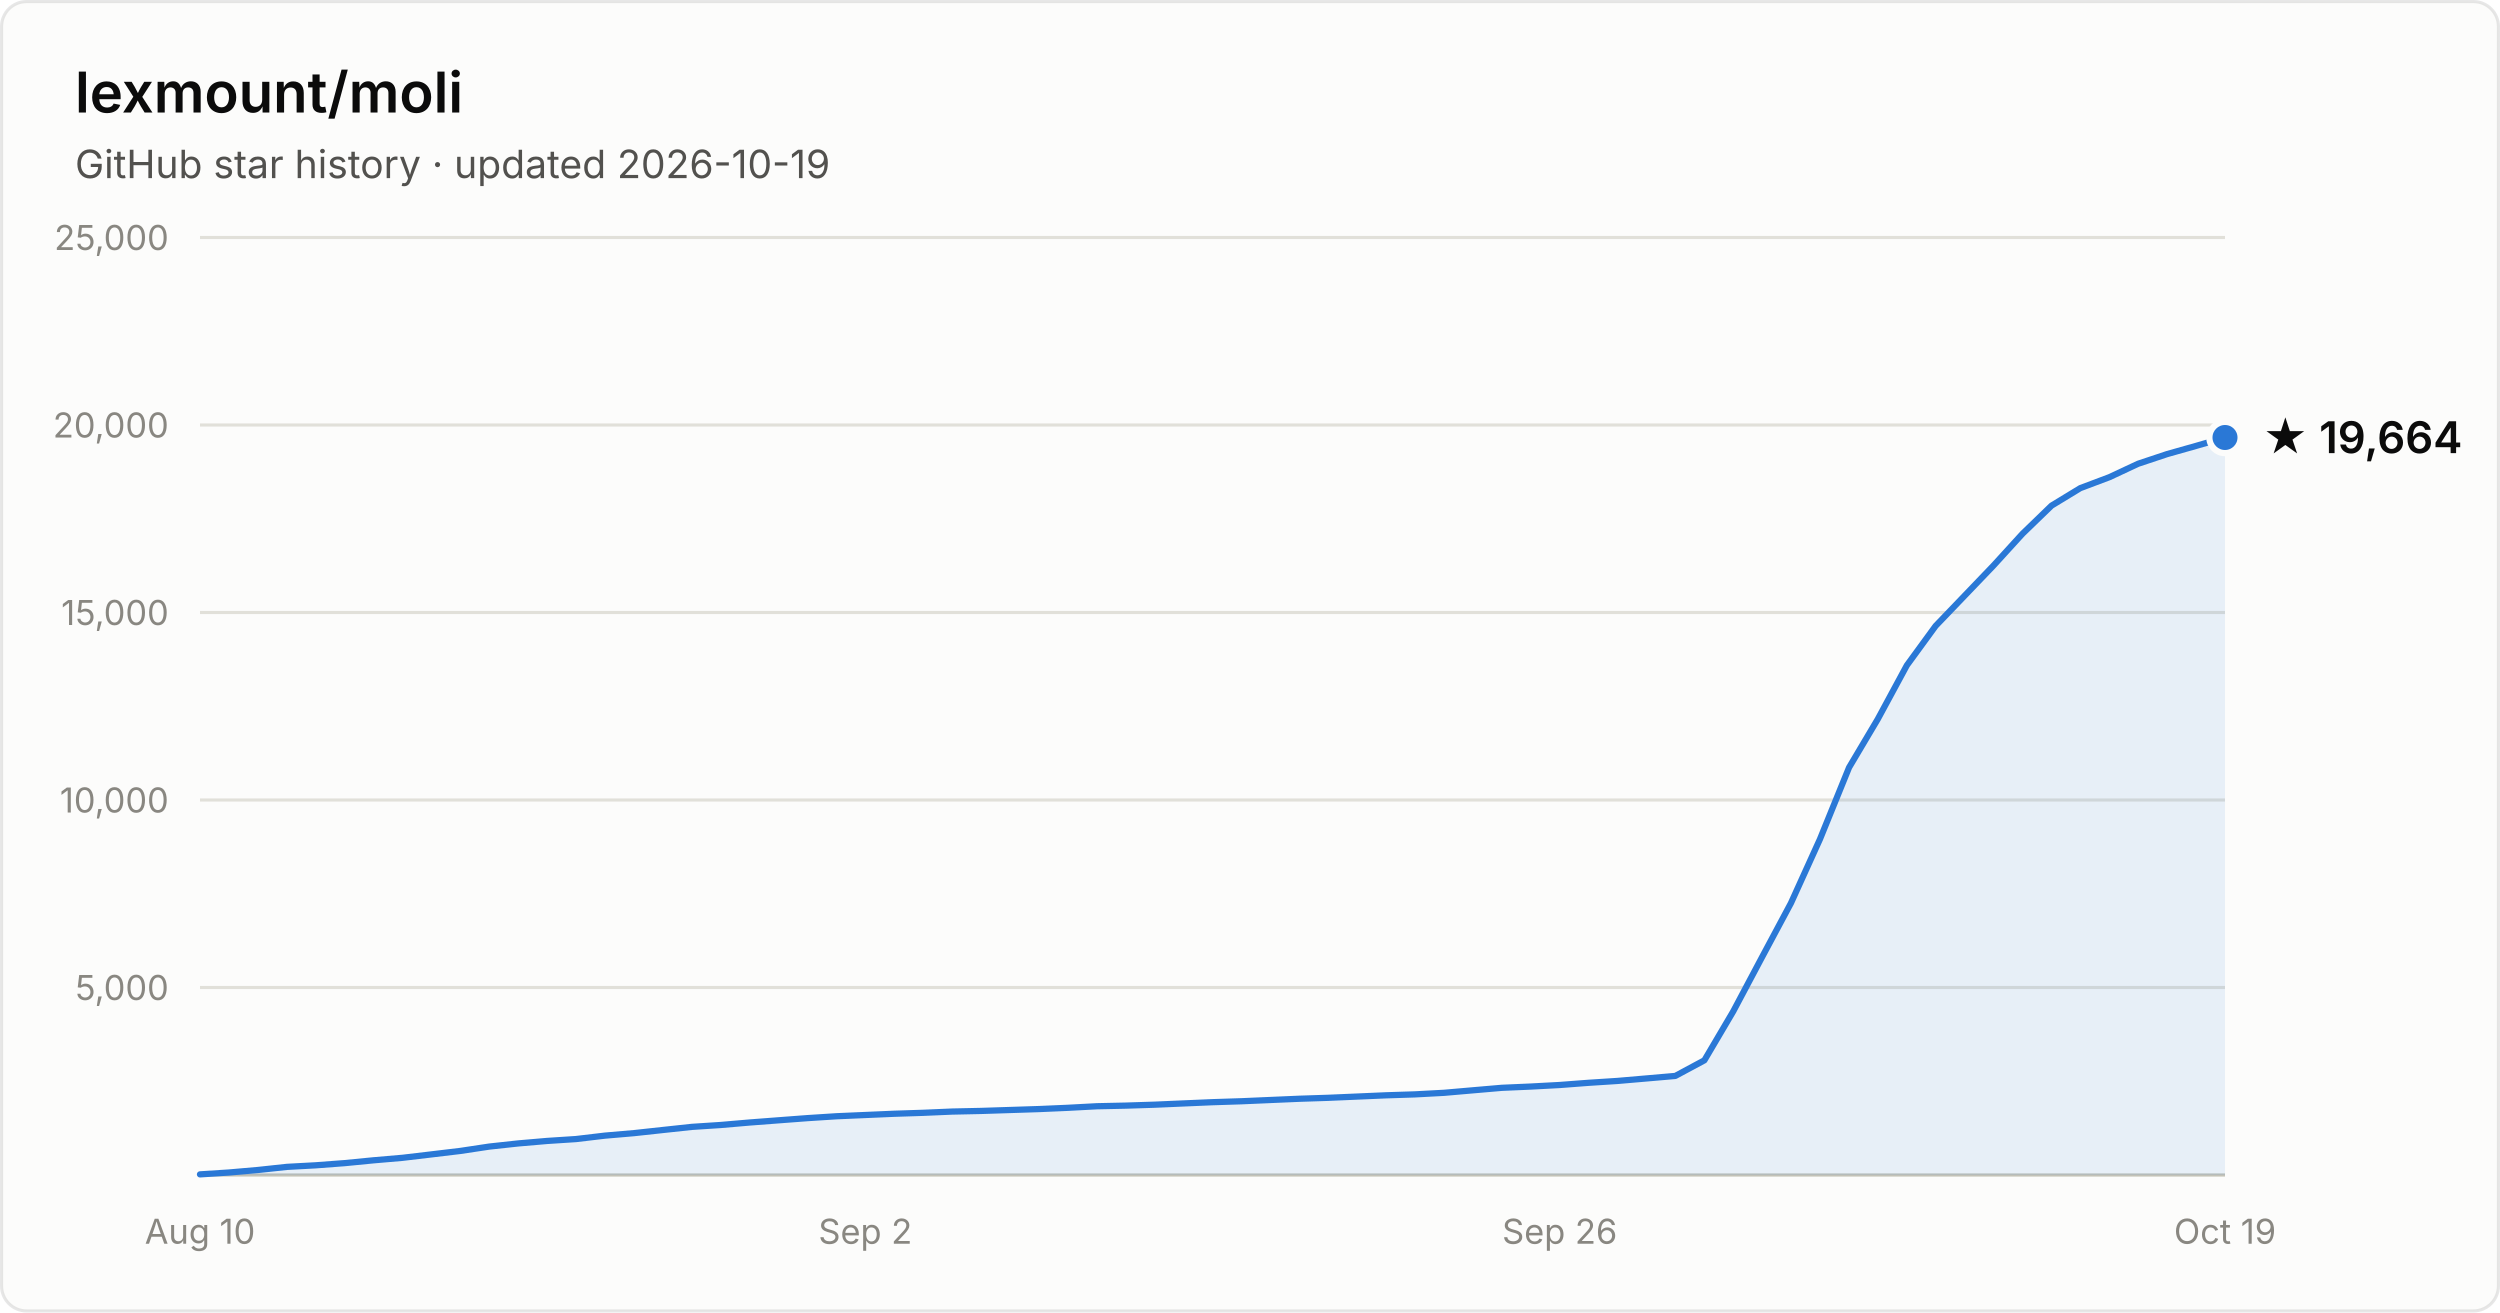
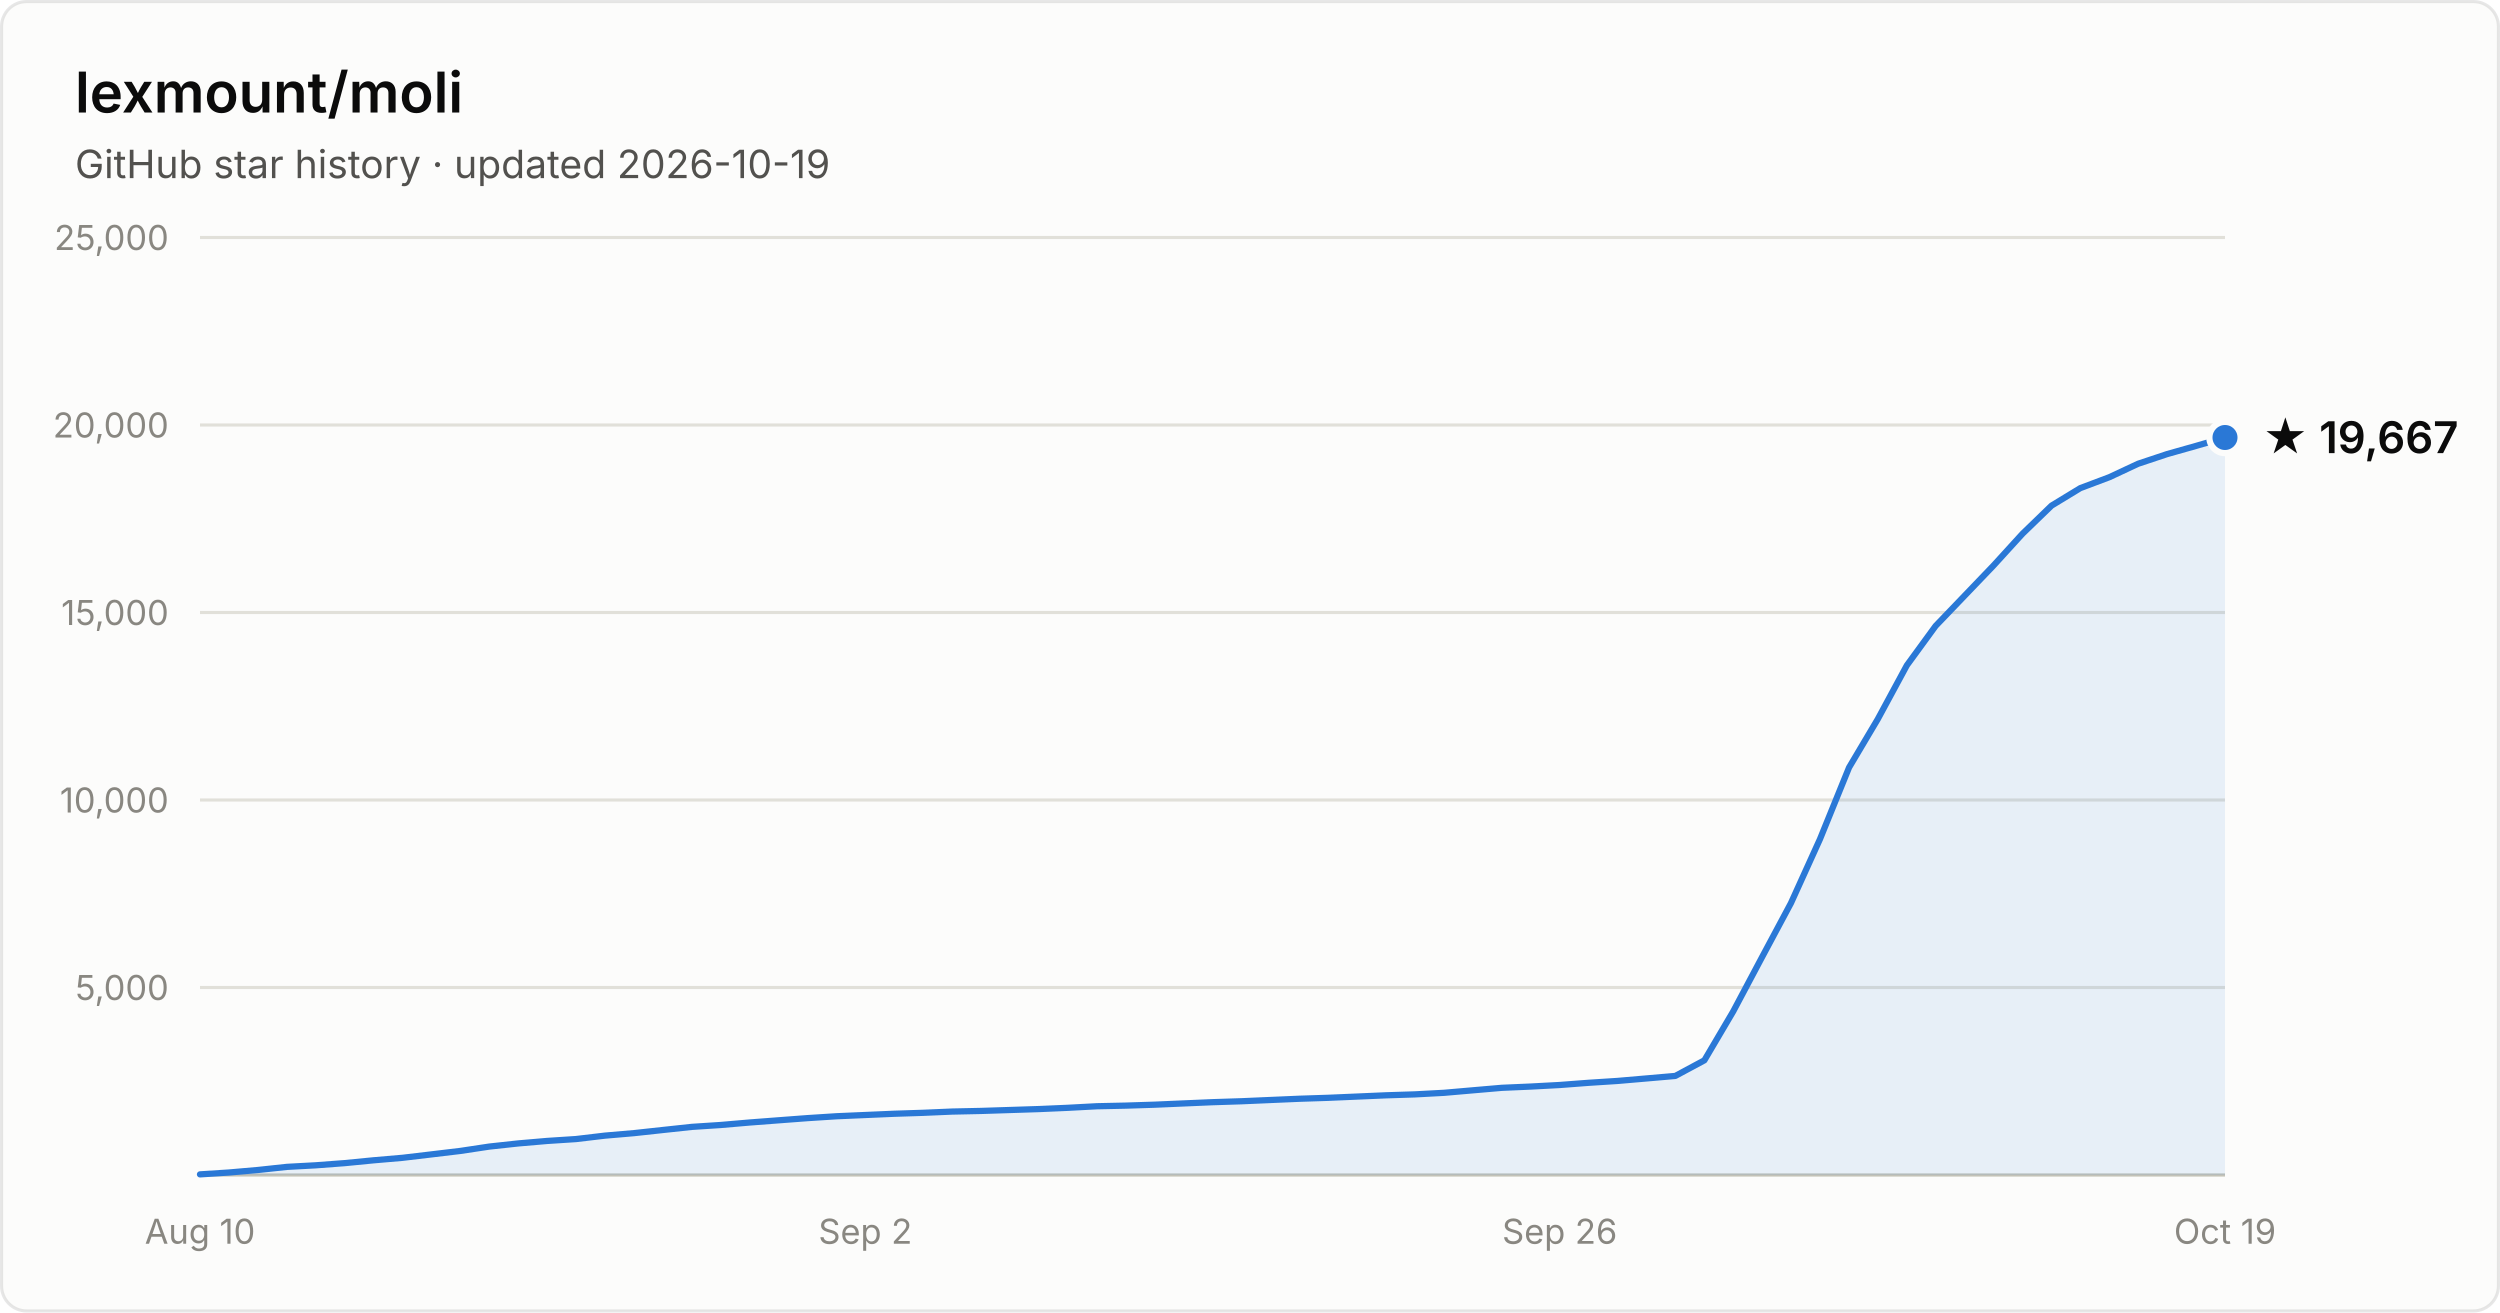
- <svg xmlns="http://www.w3.org/2000/svg" width="800" height="420" viewBox="0 0 800 420" font-family="system-ui, -apple-system, Segoe UI, sans-serif" role="img" aria-label="Star history of lexmount/moli: 19,664 stars as of 2026-10-19">
+ <svg xmlns="http://www.w3.org/2000/svg" width="800" height="420" viewBox="0 0 800 420" font-family="system-ui, -apple-system, Segoe UI, sans-serif" role="img" aria-label="Star history of lexmount/moli: 19,667 stars as of 2026-10-19">
  <rect x="0.5" y="0.5" width="799" height="419" rx="8" fill="#fcfcfb" stroke="rgba(11,11,11,0.10)" />
  <text x="24" y="36" fill="#0b0b0b" font-size="18" font-weight="600">lexmount/moli</text>
  <text x="24" y="57" fill="#52514e" font-size="12.5">GitHub star history · updated 2026-10-19</text>
  <line x1="64" y1="316.0" x2="712" y2="316.0" stroke="#e1e0d9" stroke-width="1" />
  <text x="54" y="320.0" text-anchor="end" fill="#898781" font-size="11" style="font-variant-numeric:tabular-nums">5,000</text>
  <line x1="64" y1="256.0" x2="712" y2="256.0" stroke="#e1e0d9" stroke-width="1" />
  <text x="54" y="260.0" text-anchor="end" fill="#898781" font-size="11" style="font-variant-numeric:tabular-nums">10,000</text>
  <line x1="64" y1="196.0" x2="712" y2="196.0" stroke="#e1e0d9" stroke-width="1" />
  <text x="54" y="200.0" text-anchor="end" fill="#898781" font-size="11" style="font-variant-numeric:tabular-nums">15,000</text>
  <line x1="64" y1="136.0" x2="712" y2="136.0" stroke="#e1e0d9" stroke-width="1" />
  <text x="54" y="140.0" text-anchor="end" fill="#898781" font-size="11" style="font-variant-numeric:tabular-nums">20,000</text>
  <line x1="64" y1="76.0" x2="712" y2="76.0" stroke="#e1e0d9" stroke-width="1" />
  <text x="54" y="80.0" text-anchor="end" fill="#898781" font-size="11" style="font-variant-numeric:tabular-nums">25,000</text>
  <line x1="64" y1="376" x2="712" y2="376" stroke="#c3c2b7" stroke-width="1" />
  <text x="64.0" y="398" text-anchor="middle" fill="#898781" font-size="11" style="font-variant-numeric:tabular-nums">Aug 10</text>
  <text x="276.9" y="398" text-anchor="middle" fill="#898781" font-size="11" style="font-variant-numeric:tabular-nums">Sep 2</text>
  <text x="499.1" y="398" text-anchor="middle" fill="#898781" font-size="11" style="font-variant-numeric:tabular-nums">Sep 26</text>
  <text x="712.0" y="398" text-anchor="middle" fill="#898781" font-size="11" style="font-variant-numeric:tabular-nums">Oct 19</text>
  <path d="M64.0 375.8 L73.3 375.2 L82.5 374.4 L91.8 373.4 L101.0 372.9 L110.3 372.2 L119.5 371.3 L128.8 370.5 L138.1 369.4 L147.3 368.3 L156.6 366.9 L165.8 365.9 L175.1 365.1 L184.3 364.5 L193.6 363.4 L202.9 362.6 L212.1 361.6 L221.4 360.6 L230.6 360.0 L239.9 359.2 L249.1 358.5 L258.4 357.8 L267.7 357.2 L276.9 356.8 L286.2 356.4 L295.4 356.1 L304.7 355.7 L313.9 355.5 L323.2 355.2 L332.5 354.9 L341.7 354.5 L351.0 354.0 L360.2 353.8 L369.5 353.5 L378.7 353.1 L388.0 352.7 L397.3 352.4 L406.5 352.0 L415.8 351.6 L425.0 351.3 L434.3 350.9 L443.5 350.5 L452.8 350.2 L462.1 349.7 L471.3 348.9 L480.6 348.1 L489.8 347.7 L499.1 347.2 L508.3 346.5 L517.6 345.9 L526.9 345.1 L536.1 344.3 L545.4 339.3 L554.6 323.7 L563.9 306.2 L573.1 289.0 L582.4 268.5 L591.7 245.6 L600.9 230.1 L610.2 212.9 L619.4 200.3 L628.7 190.6 L637.9 181.0 L647.2 170.8 L656.5 161.8 L665.7 156.2 L675.0 152.7 L684.2 148.4 L693.5 145.3 L702.7 142.7 L712.0 140.0 L712.0 376 L64.0 376 Z" fill="#2a78d6" fill-opacity="0.1" />
  <path d="M64.0 375.8 L73.3 375.2 L82.5 374.4 L91.8 373.4 L101.0 372.9 L110.3 372.2 L119.5 371.3 L128.8 370.5 L138.1 369.4 L147.3 368.3 L156.6 366.9 L165.8 365.9 L175.1 365.1 L184.3 364.5 L193.6 363.4 L202.9 362.6 L212.1 361.6 L221.4 360.6 L230.6 360.0 L239.9 359.2 L249.1 358.5 L258.4 357.8 L267.7 357.2 L276.9 356.8 L286.2 356.4 L295.4 356.1 L304.7 355.7 L313.9 355.5 L323.2 355.2 L332.5 354.9 L341.7 354.5 L351.0 354.0 L360.2 353.8 L369.5 353.5 L378.7 353.1 L388.0 352.7 L397.3 352.4 L406.5 352.0 L415.8 351.6 L425.0 351.3 L434.3 350.9 L443.5 350.5 L452.8 350.2 L462.1 349.7 L471.3 348.9 L480.6 348.1 L489.8 347.7 L499.1 347.2 L508.3 346.5 L517.6 345.9 L526.9 345.1 L536.1 344.3 L545.4 339.3 L554.6 323.7 L563.9 306.2 L573.1 289.0 L582.4 268.5 L591.7 245.6 L600.9 230.1 L610.2 212.9 L619.4 200.3 L628.7 190.6 L637.9 181.0 L647.2 170.8 L656.5 161.8 L665.7 156.2 L675.0 152.7 L684.2 148.4 L693.5 145.3 L702.7 142.7 L712.0 140.0" fill="none" stroke="#2a78d6" stroke-width="2" stroke-linejoin="round" stroke-linecap="round" />
  <circle cx="712.0" cy="140.0" r="5" fill="#2a78d6" stroke="#fcfcfb" stroke-width="2" />
-   <text x="724.0" y="145.0" fill="#0b0b0b" font-size="14" font-weight="600">★ 19,664</text>
+   <text x="724.0" y="145.0" fill="#0b0b0b" font-size="14" font-weight="600">★ 19,667</text>
</svg>
